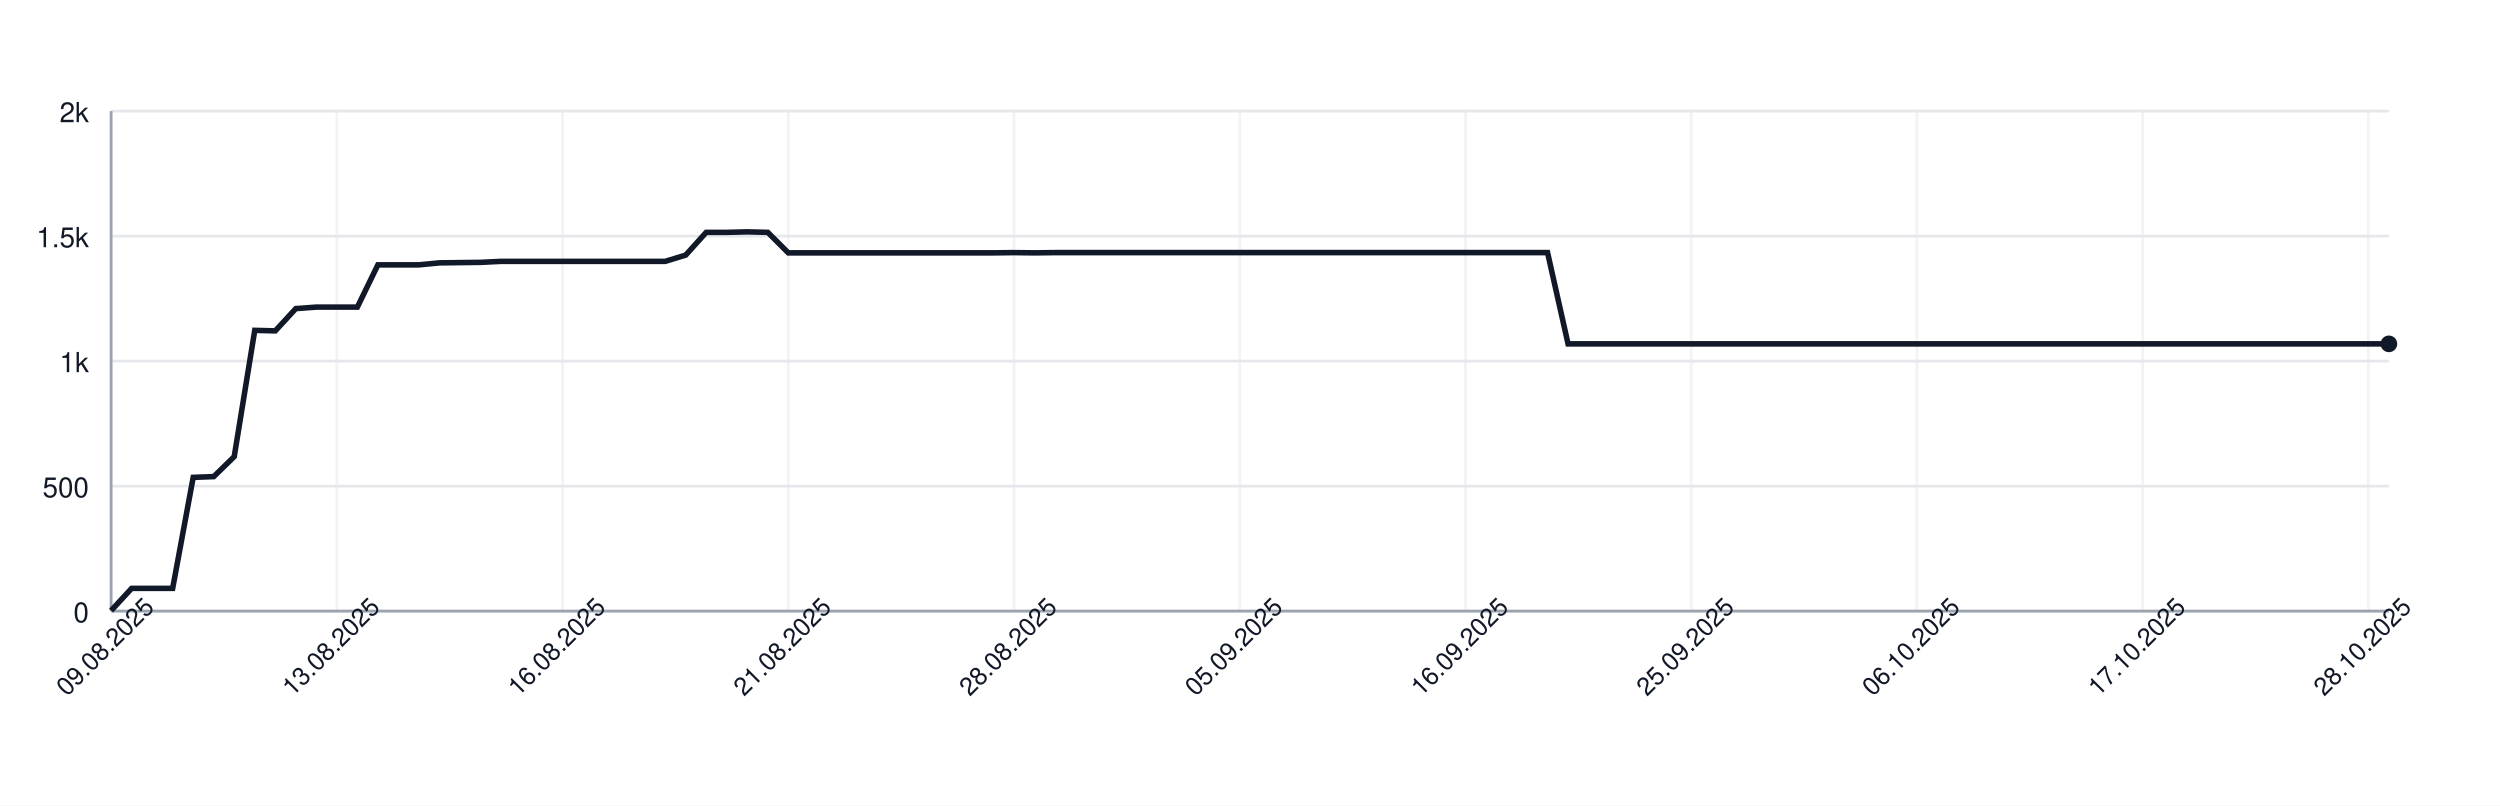
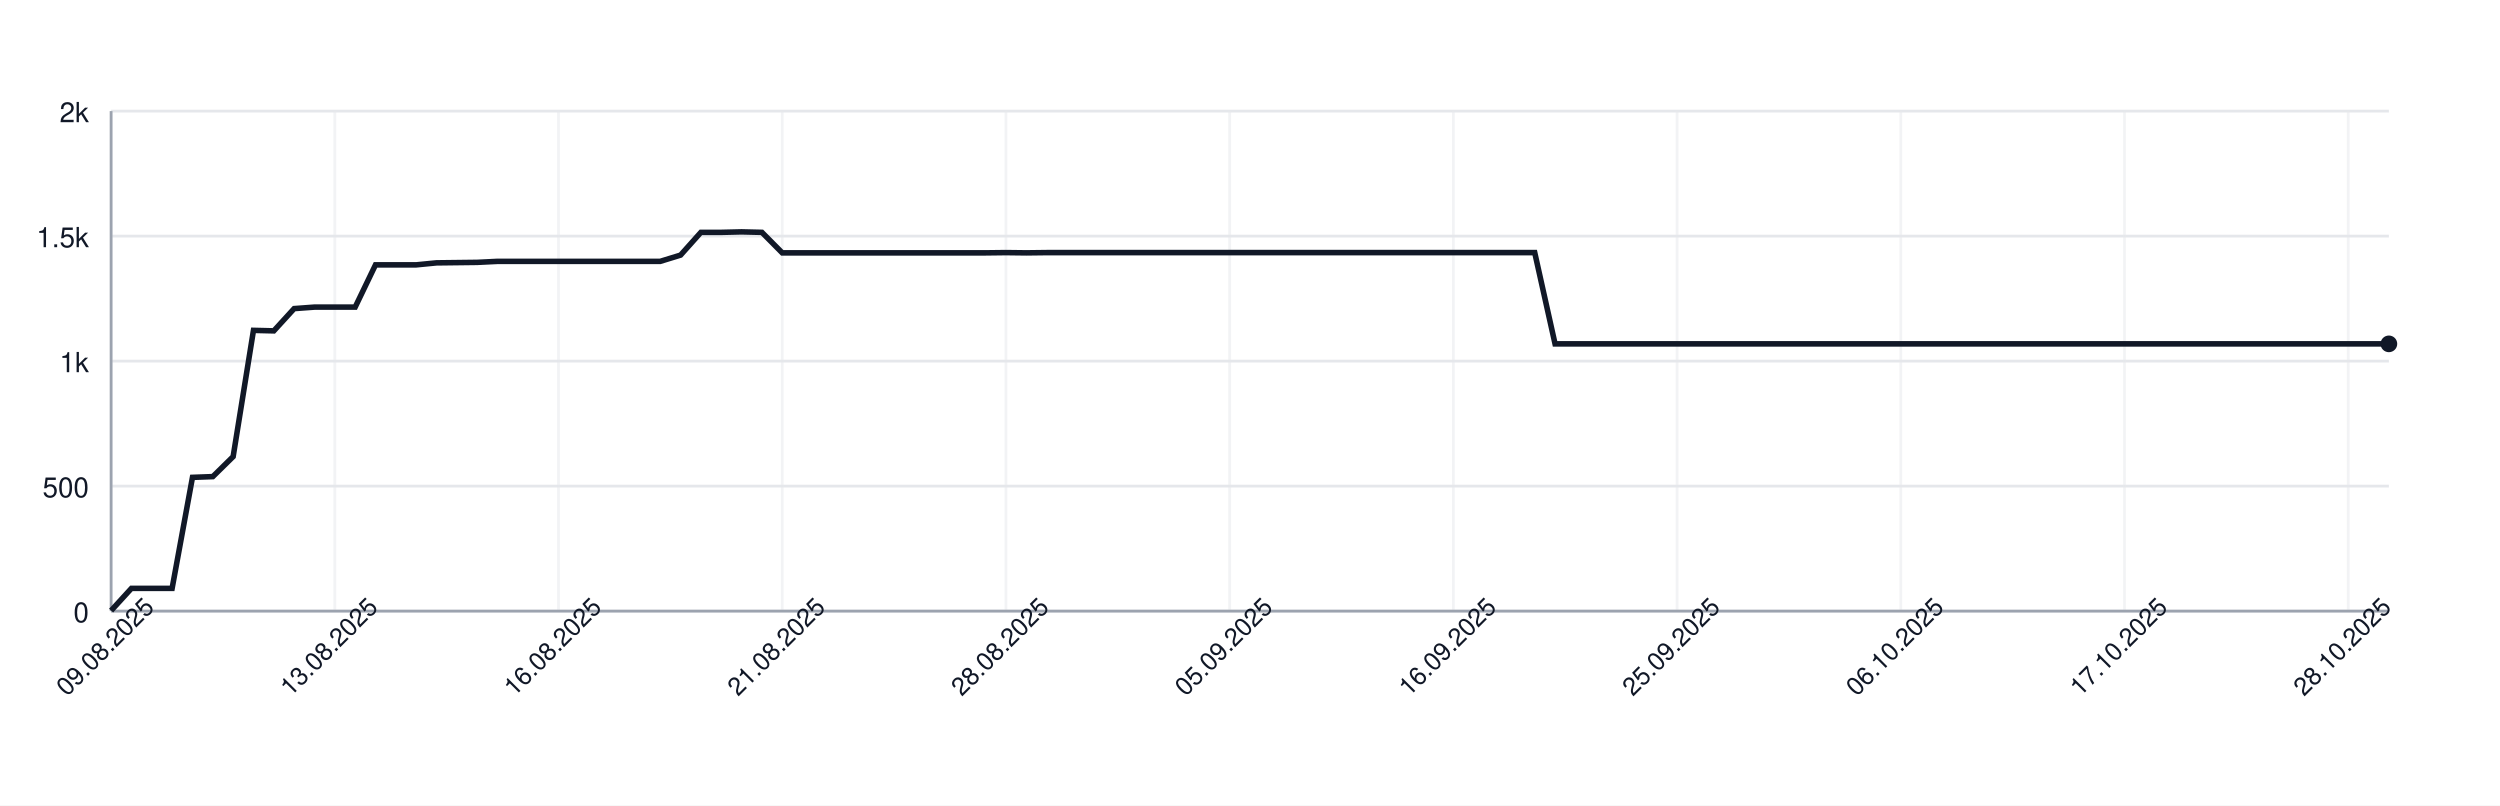
<svg xmlns="http://www.w3.org/2000/svg" width="900" height="290" style="font-family: -apple-system, BlinkMacSystemFont, 'Segoe UI', Helvetica, Arial, sans-serif;">
  <rect width="100%" height="100%" fill="white" />
  <g>
    <line x1="40" y1="220.00" x2="860" y2="220.00" stroke="#e5e7eb" />
    <text x="32" y="224.00" font-size="10" fill="#111827" text-anchor="end">0</text>
    <line x1="40" y1="175.00" x2="860" y2="175.00" stroke="#e5e7eb" />
    <text x="32" y="179.00" font-size="10" fill="#111827" text-anchor="end">500</text>
    <line x1="40" y1="130.00" x2="860" y2="130.00" stroke="#e5e7eb" />
    <text x="32" y="134.00" font-size="10" fill="#111827" text-anchor="end">1k</text>
    <line x1="40" y1="85.00" x2="860" y2="85.00" stroke="#e5e7eb" />
    <text x="32" y="89.00" font-size="10" fill="#111827" text-anchor="end">1.5k</text>
    <line x1="40" y1="40.00" x2="860" y2="40.00" stroke="#e5e7eb" />
    <text x="32" y="44.00" font-size="10" fill="#111827" text-anchor="end">2k</text>
    <line x1="40.00" y1="40" x2="40.00" y2="220" stroke="#e5e7eb" opacity="0.5" />
-     <line x1="121.26" y1="40" x2="121.26" y2="220" stroke="#e5e7eb" opacity="0.5" />
-     <line x1="202.52" y1="40" x2="202.52" y2="220" stroke="#e5e7eb" opacity="0.5" />
-     <line x1="283.78" y1="40" x2="283.78" y2="220" stroke="#e5e7eb" opacity="0.5" />
-     <line x1="365.05" y1="40" x2="365.05" y2="220" stroke="#e5e7eb" opacity="0.5" />
-     <line x1="446.31" y1="40" x2="446.31" y2="220" stroke="#e5e7eb" opacity="0.5" />
-     <line x1="527.57" y1="40" x2="527.57" y2="220" stroke="#e5e7eb" opacity="0.5" />
-     <line x1="608.83" y1="40" x2="608.83" y2="220" stroke="#e5e7eb" opacity="0.5" />
-     <line x1="690.09" y1="40" x2="690.09" y2="220" stroke="#e5e7eb" opacity="0.5" />
-     <line x1="771.35" y1="40" x2="771.35" y2="220" stroke="#e5e7eb" opacity="0.5" />
-     <line x1="852.61" y1="40" x2="852.61" y2="220" stroke="#e5e7eb" opacity="0.5" />
+     <line x1="120.54" y1="40" x2="120.54" y2="220" stroke="#e5e7eb" opacity="0.5" />
+     <line x1="201.07" y1="40" x2="201.07" y2="220" stroke="#e5e7eb" opacity="0.5" />
+     <line x1="281.61" y1="40" x2="281.61" y2="220" stroke="#e5e7eb" opacity="0.5" />
+     <line x1="362.14" y1="40" x2="362.14" y2="220" stroke="#e5e7eb" opacity="0.5" />
+     <line x1="442.68" y1="40" x2="442.68" y2="220" stroke="#e5e7eb" opacity="0.5" />
+     <line x1="523.21" y1="40" x2="523.21" y2="220" stroke="#e5e7eb" opacity="0.5" />
+     <line x1="603.75" y1="40" x2="603.75" y2="220" stroke="#e5e7eb" opacity="0.5" />
+     <line x1="684.29" y1="40" x2="684.29" y2="220" stroke="#e5e7eb" opacity="0.5" />
+     <line x1="764.82" y1="40" x2="764.82" y2="220" stroke="#e5e7eb" opacity="0.5" />
+     <line x1="845.36" y1="40" x2="845.36" y2="220" stroke="#e5e7eb" opacity="0.5" />
    <line x1="40" y1="220" x2="860" y2="220" stroke="#9ca3af" />
    <line x1="40" y1="40" x2="40" y2="220" stroke="#9ca3af" />
-     <path d="M 40.00 219.82 L 47.39 211.81 L 54.77 211.81 L 62.16 211.81 L 69.55 171.85 L 76.94 171.58 L 84.32 164.38 L 91.71 118.93 L 99.10 119.11 L 106.49 111.10 L 113.87 110.56 L 121.26 110.56 L 128.65 110.56 L 136.04 95.35 L 143.42 95.35 L 150.81 95.35 L 158.20 94.63 L 165.59 94.54 L 172.97 94.45 L 180.36 94.09 L 187.75 94.09 L 195.14 94.09 L 202.52 94.09 L 209.91 94.09 L 217.30 94.09 L 224.68 94.09 L 232.07 94.09 L 239.46 94.09 L 246.85 91.84 L 254.23 83.65 L 261.62 83.65 L 269.01 83.47 L 276.40 83.65 L 283.78 91.03 L 291.17 91.03 L 298.56 91.03 L 305.95 91.03 L 313.33 91.03 L 320.72 91.03 L 328.11 91.03 L 335.50 91.03 L 342.88 91.03 L 350.27 91.03 L 357.66 91.03 L 365.05 90.94 L 372.43 91.03 L 379.82 90.94 L 387.21 90.94 L 394.59 90.94 L 401.98 90.94 L 409.37 90.94 L 416.76 90.94 L 424.14 90.94 L 431.53 90.94 L 438.92 90.94 L 446.31 90.94 L 453.69 90.94 L 461.08 90.94 L 468.47 90.94 L 475.86 90.94 L 483.24 90.94 L 490.63 90.94 L 498.02 90.94 L 505.41 90.94 L 512.79 90.94 L 520.18 90.94 L 527.57 90.94 L 534.95 90.94 L 542.34 90.94 L 549.73 90.94 L 557.12 90.94 L 564.50 123.79 L 571.89 123.79 L 579.28 123.79 L 586.67 123.79 L 594.05 123.79 L 601.44 123.79 L 608.83 123.79 L 616.22 123.79 L 623.60 123.79 L 630.99 123.79 L 638.38 123.79 L 645.77 123.79 L 653.15 123.79 L 660.54 123.79 L 667.93 123.79 L 675.32 123.79 L 682.70 123.79 L 690.09 123.79 L 697.48 123.79 L 704.86 123.79 L 712.25 123.79 L 719.64 123.79 L 727.03 123.79 L 734.41 123.79 L 741.80 123.79 L 749.19 123.79 L 756.58 123.79 L 763.96 123.79 L 771.35 123.79 L 778.74 123.79 L 786.13 123.79 L 793.51 123.79 L 800.90 123.79 L 808.29 123.79 L 815.68 123.79 L 823.06 123.79 L 830.45 123.79 L 837.84 123.79 L 845.23 123.79 L 852.61 123.79 L 860.00 123.79" fill="none" stroke="#111827" stroke-width="2" />
+     <path d="M 40.00 219.82 L 47.32 211.81 L 54.64 211.81 L 61.96 211.81 L 69.29 171.85 L 76.61 171.58 L 83.93 164.38 L 91.25 118.93 L 98.57 119.11 L 105.89 111.10 L 113.21 110.56 L 120.54 110.56 L 127.86 110.56 L 135.18 95.35 L 142.50 95.35 L 149.82 95.35 L 157.14 94.63 L 164.46 94.54 L 171.79 94.45 L 179.11 94.09 L 186.43 94.09 L 193.75 94.09 L 201.07 94.09 L 208.39 94.09 L 215.71 94.09 L 223.04 94.09 L 230.36 94.09 L 237.68 94.09 L 245.00 91.84 L 252.32 83.65 L 259.64 83.65 L 266.96 83.47 L 274.29 83.65 L 281.61 91.03 L 288.93 91.03 L 296.25 91.03 L 303.57 91.03 L 310.89 91.03 L 318.21 91.03 L 325.54 91.03 L 332.86 91.03 L 340.18 91.03 L 347.50 91.03 L 354.82 91.03 L 362.14 90.94 L 369.46 91.03 L 376.79 90.94 L 384.11 90.94 L 391.43 90.94 L 398.75 90.94 L 406.07 90.94 L 413.39 90.94 L 420.71 90.94 L 428.04 90.94 L 435.36 90.94 L 442.68 90.94 L 450.00 90.94 L 457.32 90.94 L 464.64 90.94 L 471.96 90.94 L 479.29 90.94 L 486.61 90.94 L 493.93 90.94 L 501.25 90.94 L 508.57 90.94 L 515.89 90.94 L 523.21 90.94 L 530.54 90.94 L 537.86 90.94 L 545.18 90.94 L 552.50 90.94 L 559.82 123.79 L 567.14 123.79 L 574.46 123.79 L 581.79 123.79 L 589.11 123.79 L 596.43 123.79 L 603.75 123.79 L 611.07 123.79 L 618.39 123.79 L 625.71 123.79 L 633.04 123.79 L 640.36 123.79 L 647.68 123.79 L 655.00 123.79 L 662.32 123.79 L 669.64 123.79 L 676.96 123.79 L 684.29 123.79 L 691.61 123.79 L 698.93 123.79 L 706.25 123.79 L 713.57 123.79 L 720.89 123.79 L 728.21 123.79 L 735.54 123.79 L 742.86 123.79 L 750.18 123.79 L 757.50 123.79 L 764.82 123.79 L 772.14 123.79 L 779.46 123.79 L 786.79 123.79 L 794.11 123.79 L 801.43 123.79 L 808.75 123.79 L 816.07 123.79 L 823.39 123.79 L 830.71 123.79 L 838.04 123.79 L 845.36 123.79 L 852.68 123.79 L 860.00 123.79" fill="none" stroke="#111827" stroke-width="2" />
    <circle cx="860.00" cy="123.79" r="3" fill="#111827" />
    <text x="40.00" y="235.00" font-size="9" fill="#111827" text-anchor="middle" transform="rotate(-45 40.00 235.00)">09.08.2025</text>
-     <text x="121.26" y="235.00" font-size="9" fill="#111827" text-anchor="middle" transform="rotate(-45 121.26 235.00)">13.08.2025</text>
-     <text x="202.52" y="235.00" font-size="9" fill="#111827" text-anchor="middle" transform="rotate(-45 202.52 235.00)">16.08.2025</text>
-     <text x="283.78" y="235.00" font-size="9" fill="#111827" text-anchor="middle" transform="rotate(-45 283.78 235.00)">21.08.2025</text>
-     <text x="365.05" y="235.00" font-size="9" fill="#111827" text-anchor="middle" transform="rotate(-45 365.05 235.00)">28.08.2025</text>
-     <text x="446.31" y="235.00" font-size="9" fill="#111827" text-anchor="middle" transform="rotate(-45 446.31 235.00)">05.09.2025</text>
-     <text x="527.57" y="235.00" font-size="9" fill="#111827" text-anchor="middle" transform="rotate(-45 527.57 235.00)">16.09.2025</text>
-     <text x="608.83" y="235.00" font-size="9" fill="#111827" text-anchor="middle" transform="rotate(-45 608.83 235.00)">25.09.2025</text>
-     <text x="690.09" y="235.00" font-size="9" fill="#111827" text-anchor="middle" transform="rotate(-45 690.09 235.00)">06.10.2025</text>
-     <text x="771.35" y="235.00" font-size="9" fill="#111827" text-anchor="middle" transform="rotate(-45 771.35 235.00)">17.10.2025</text>
-     <text x="852.61" y="235.00" font-size="9" fill="#111827" text-anchor="middle" transform="rotate(-45 852.61 235.00)">28.10.2025</text>
+     <text x="120.54" y="235.00" font-size="9" fill="#111827" text-anchor="middle" transform="rotate(-45 120.54 235.00)">13.08.2025</text>
+     <text x="201.07" y="235.00" font-size="9" fill="#111827" text-anchor="middle" transform="rotate(-45 201.07 235.00)">16.08.2025</text>
+     <text x="281.61" y="235.00" font-size="9" fill="#111827" text-anchor="middle" transform="rotate(-45 281.61 235.00)">21.08.2025</text>
+     <text x="362.14" y="235.00" font-size="9" fill="#111827" text-anchor="middle" transform="rotate(-45 362.14 235.00)">28.08.2025</text>
+     <text x="442.68" y="235.00" font-size="9" fill="#111827" text-anchor="middle" transform="rotate(-45 442.68 235.00)">05.09.2025</text>
+     <text x="523.21" y="235.00" font-size="9" fill="#111827" text-anchor="middle" transform="rotate(-45 523.21 235.00)">16.09.2025</text>
+     <text x="603.75" y="235.00" font-size="9" fill="#111827" text-anchor="middle" transform="rotate(-45 603.75 235.00)">25.09.2025</text>
+     <text x="684.29" y="235.00" font-size="9" fill="#111827" text-anchor="middle" transform="rotate(-45 684.29 235.00)">06.10.2025</text>
+     <text x="764.82" y="235.00" font-size="9" fill="#111827" text-anchor="middle" transform="rotate(-45 764.82 235.00)">17.10.2025</text>
+     <text x="845.36" y="235.00" font-size="9" fill="#111827" text-anchor="middle" transform="rotate(-45 845.36 235.00)">28.10.2025</text>
  </g>
</svg>
